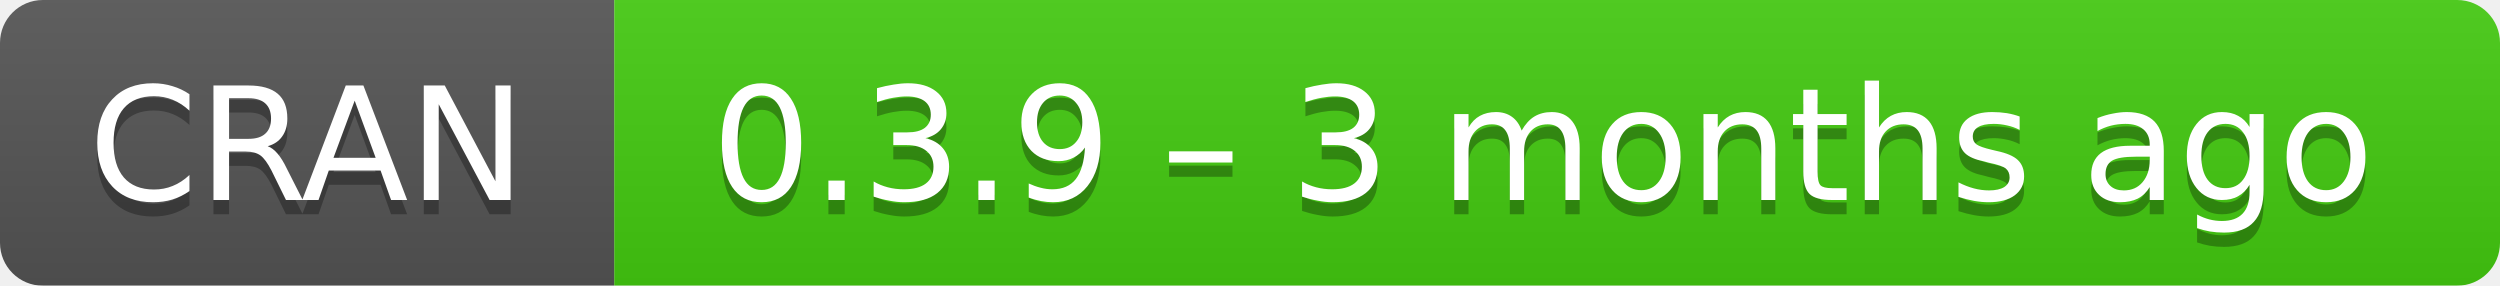
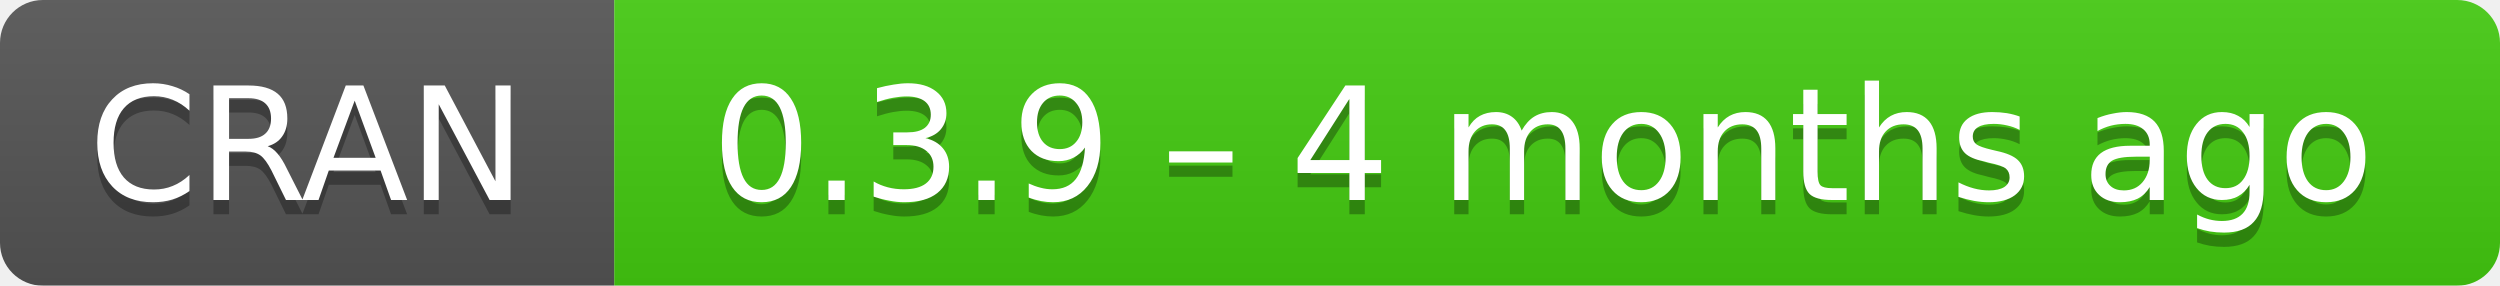
- <svg xmlns="http://www.w3.org/2000/svg" width="175" height="20" aria-label="CRAN 0.3.9 – 3 months ago">
+ <svg xmlns="http://www.w3.org/2000/svg" width="175" height="20" aria-label="CRAN 0.3.9 – 4 months ago">
  <linearGradient id="b" x2="0" y2="100%">
    <stop offset="0" stop-color="#bbb" stop-opacity=".1" />
    <stop offset="1" stop-opacity=".1" />
  </linearGradient>
  <mask id="a">
    <rect width="175" height="20" rx="3" fill="#fff" />
  </mask>
  <g mask="url(#a)">
    <path fill="#555" d="M0 0h43v20H0z" />
    <path fill="#4c1" d="M43 0h153v20H43z" />
    <path fill="url(#b)" d="M0 0h175v20H0z" />
  </g>
  <g fill="#fff" text-anchor="middle" font-family="DejaVu Sans,Verdana,Geneva,sans-serif" font-size="11">
    <text x="21.5" y="15" fill="#010101" fill-opacity=".3">
      CRAN
    </text>
    <text x="21.5" y="14">
      CRAN
    </text>
    <text x="108" y="15" fill="#010101" fill-opacity=".3">
-       0.3.9 – 3 months ago
+       0.3.9 – 4 months ago
    </text>
    <text x="108" y="14">
-       0.3.9 – 3 months ago
+       0.3.9 – 4 months ago
    </text>
  </g>
</svg>
